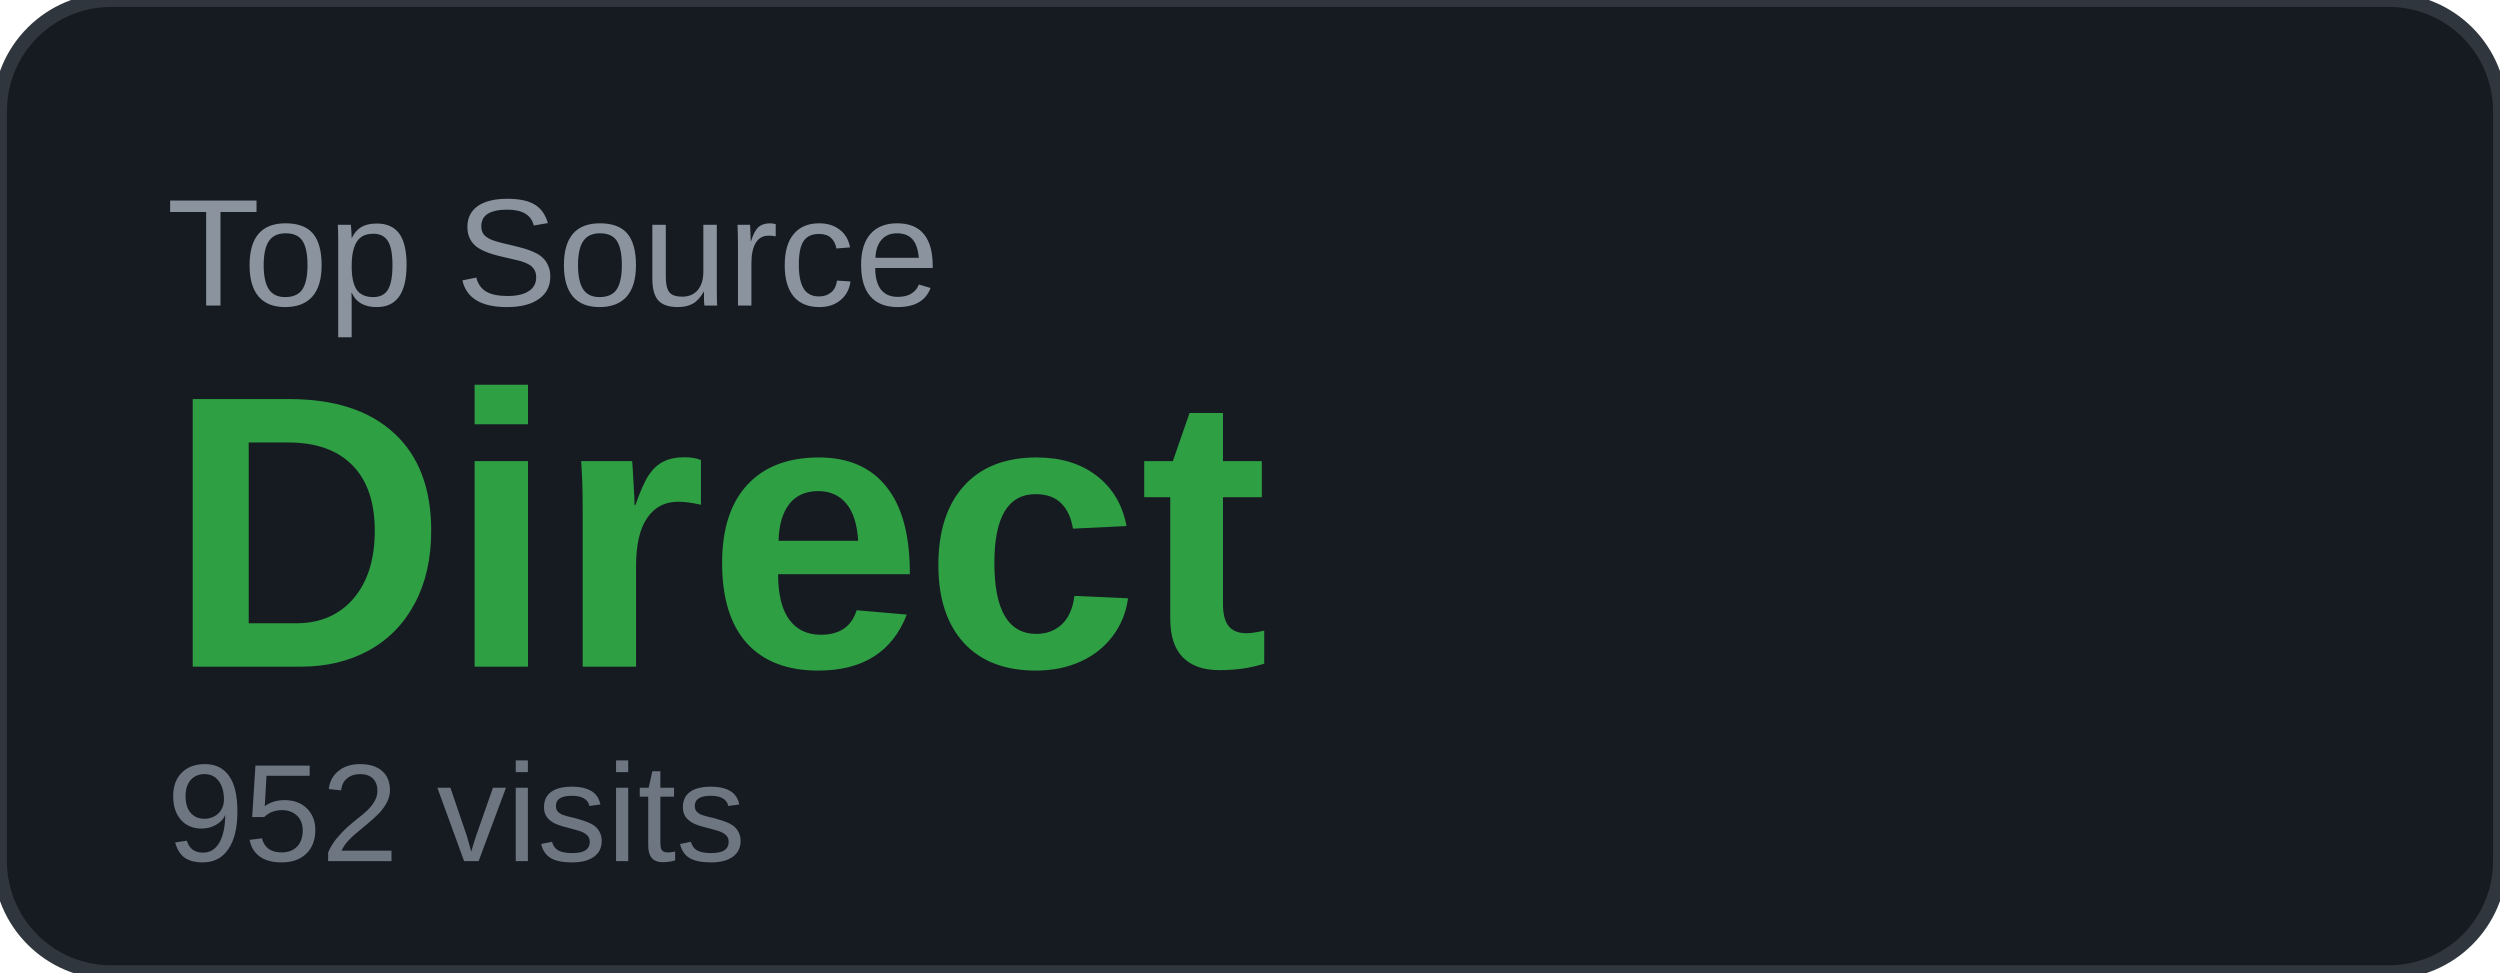
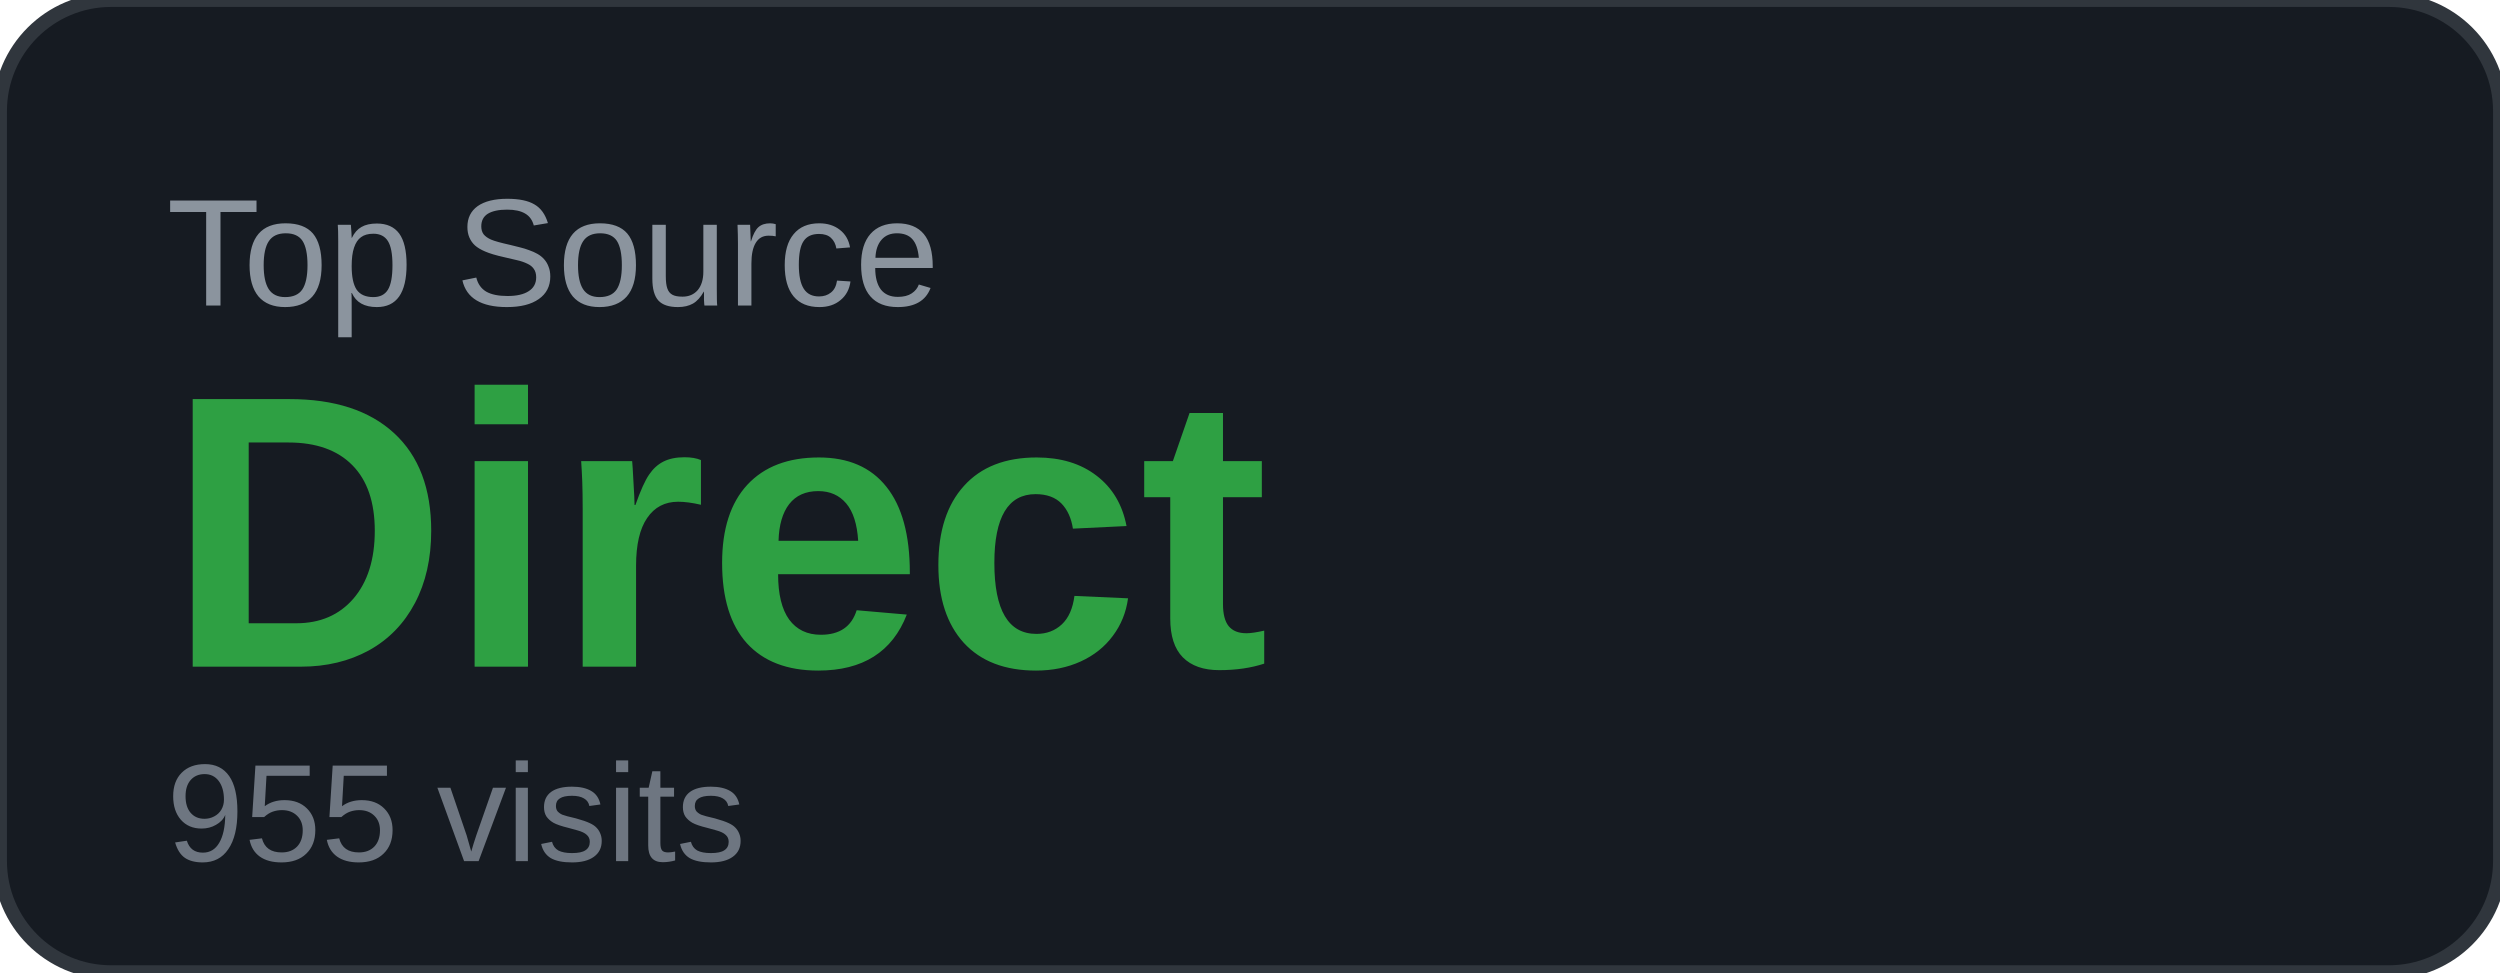
<svg xmlns="http://www.w3.org/2000/svg" width="180" height="70" viewBox="0 0 180 70">
  <rect width="180" height="70" rx="8" fill="#161b22" />
  <rect width="180" height="70" rx="8" fill="none" stroke="#30363d" stroke-width="1" />
  <text x="12" y="22" font-family="Arial, sans-serif" font-size="11" fill="#8b949e" text-transform="uppercase">Top Source</text>
  <text x="12" y="48" font-family="Arial, sans-serif" font-size="28" font-weight="700" fill="#2ea043">Direct</text>
-   <text x="12" y="62" font-family="Arial, sans-serif" font-size="10" fill="#6e7681">952 visits</text>
+   <text x="12" y="62" font-family="Arial, sans-serif" font-size="10" fill="#6e7681">955 visits</text>
</svg>
